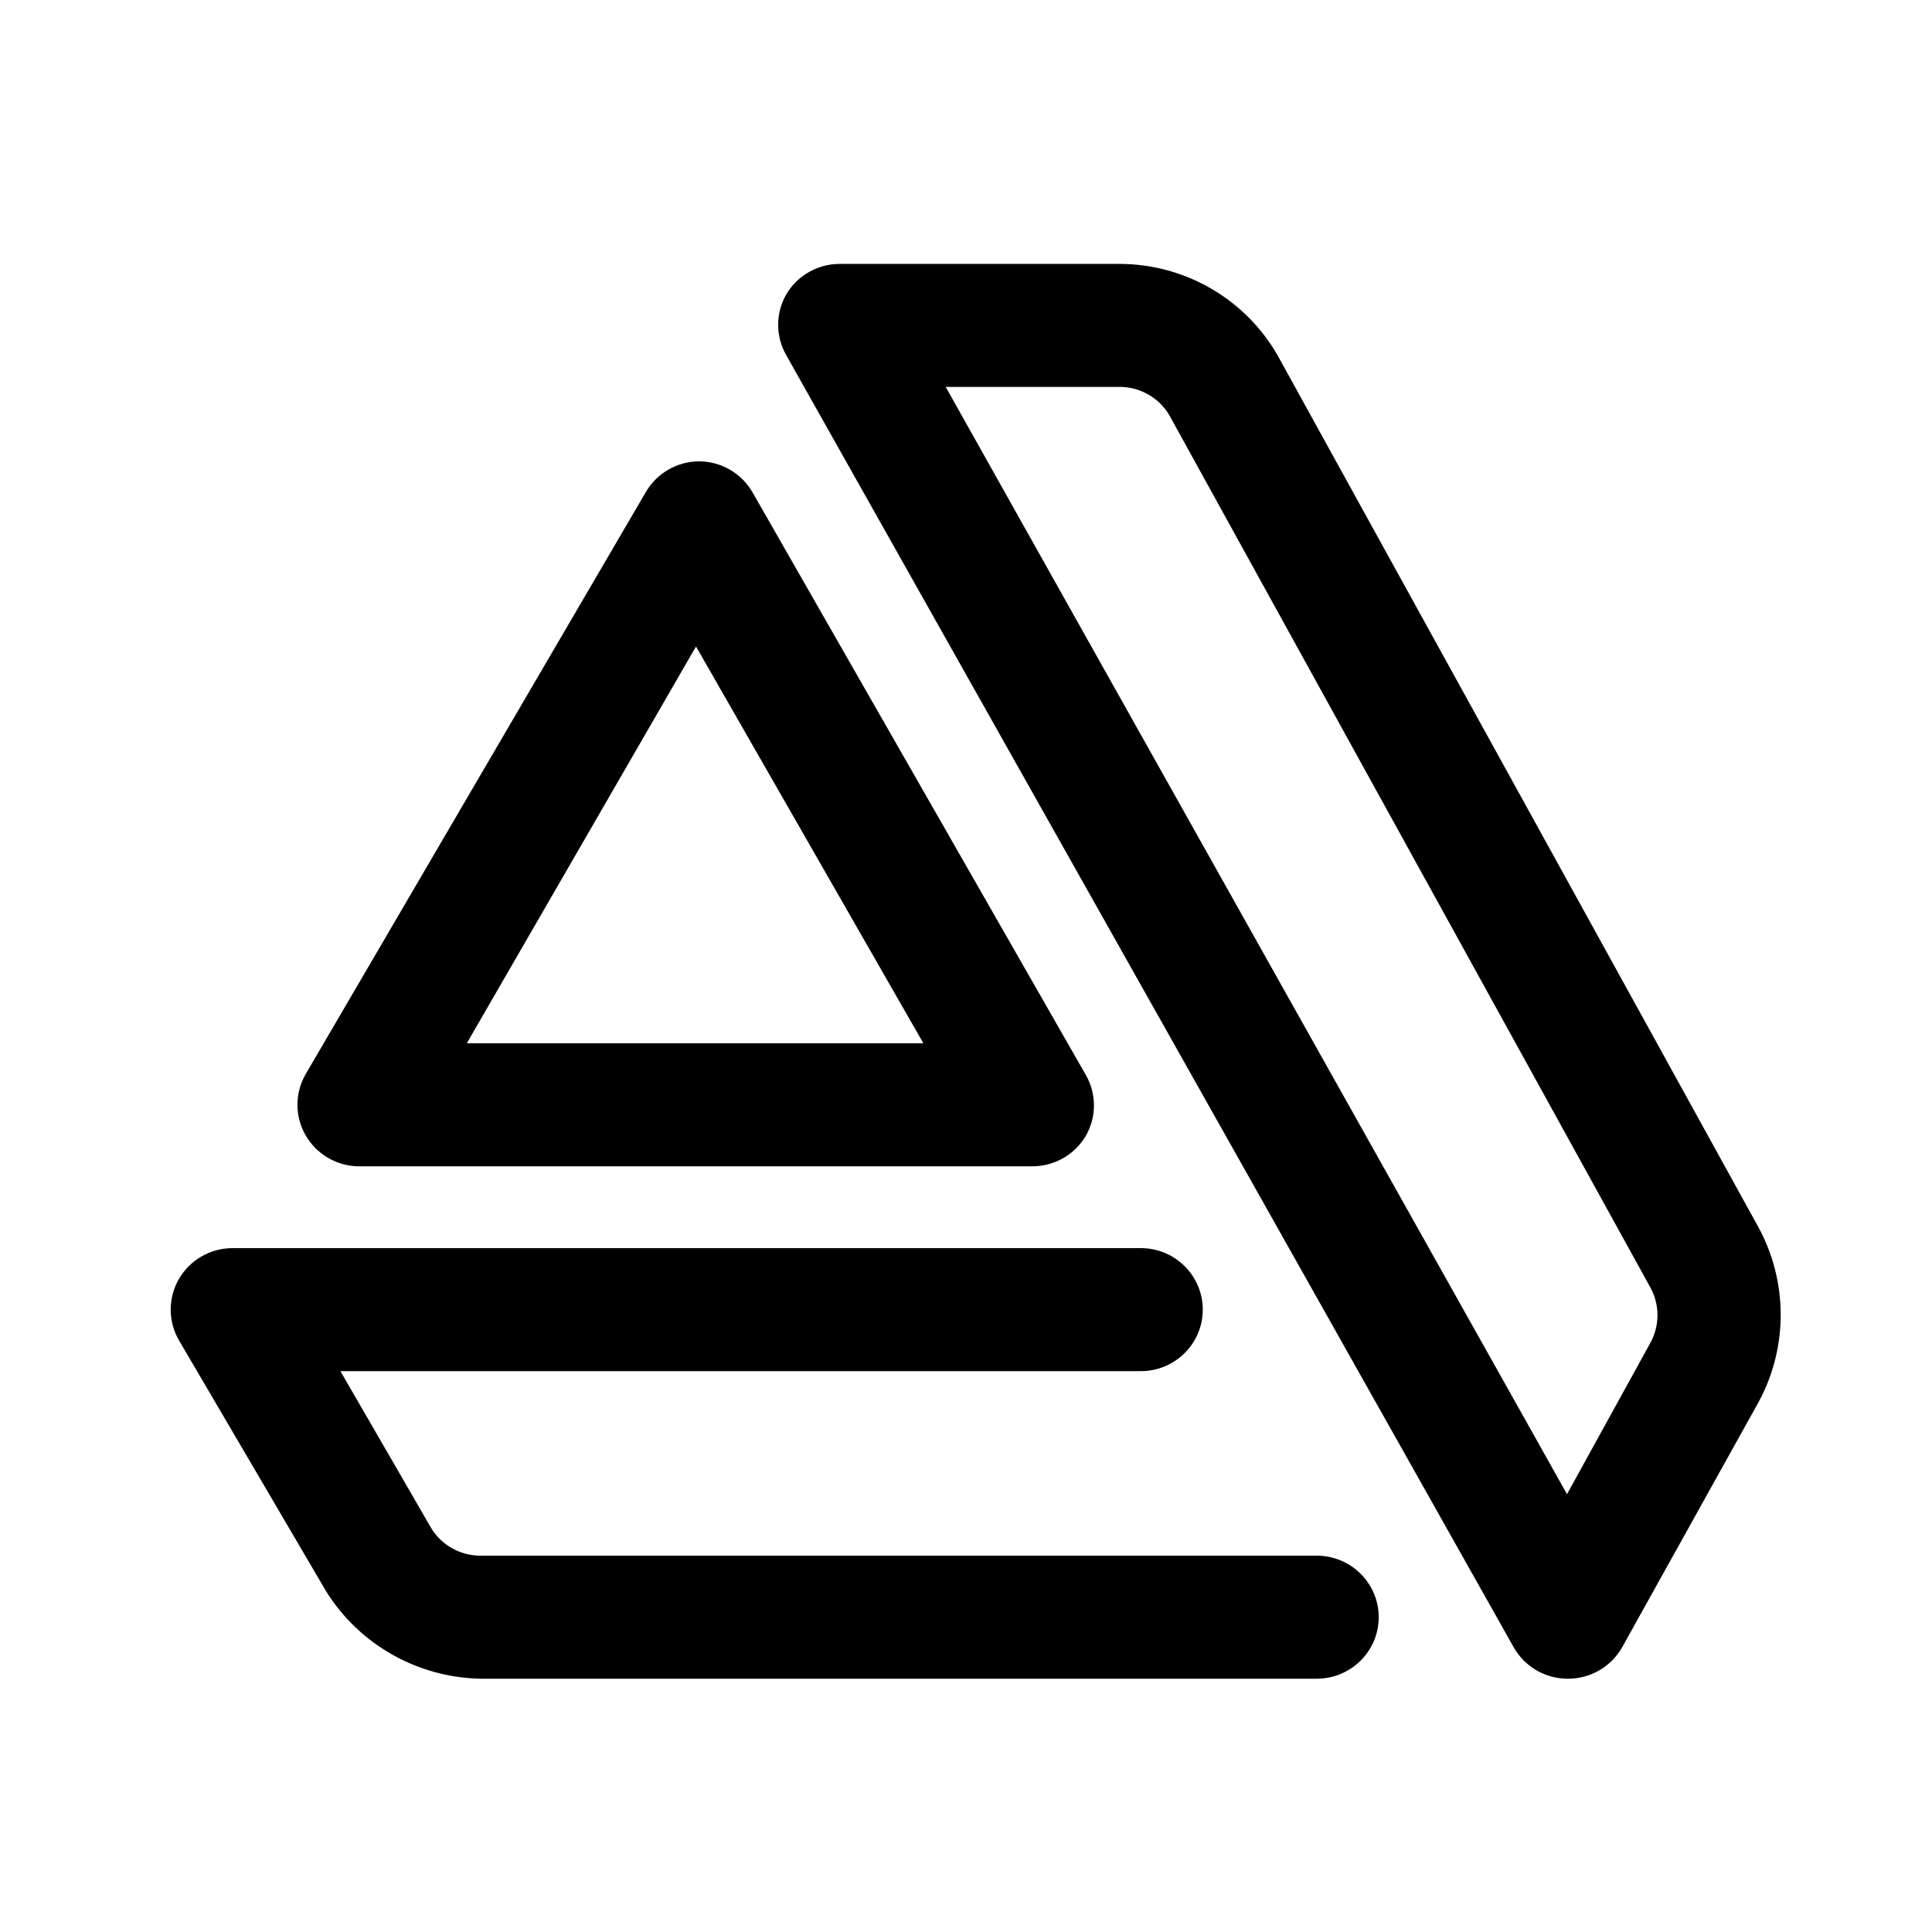
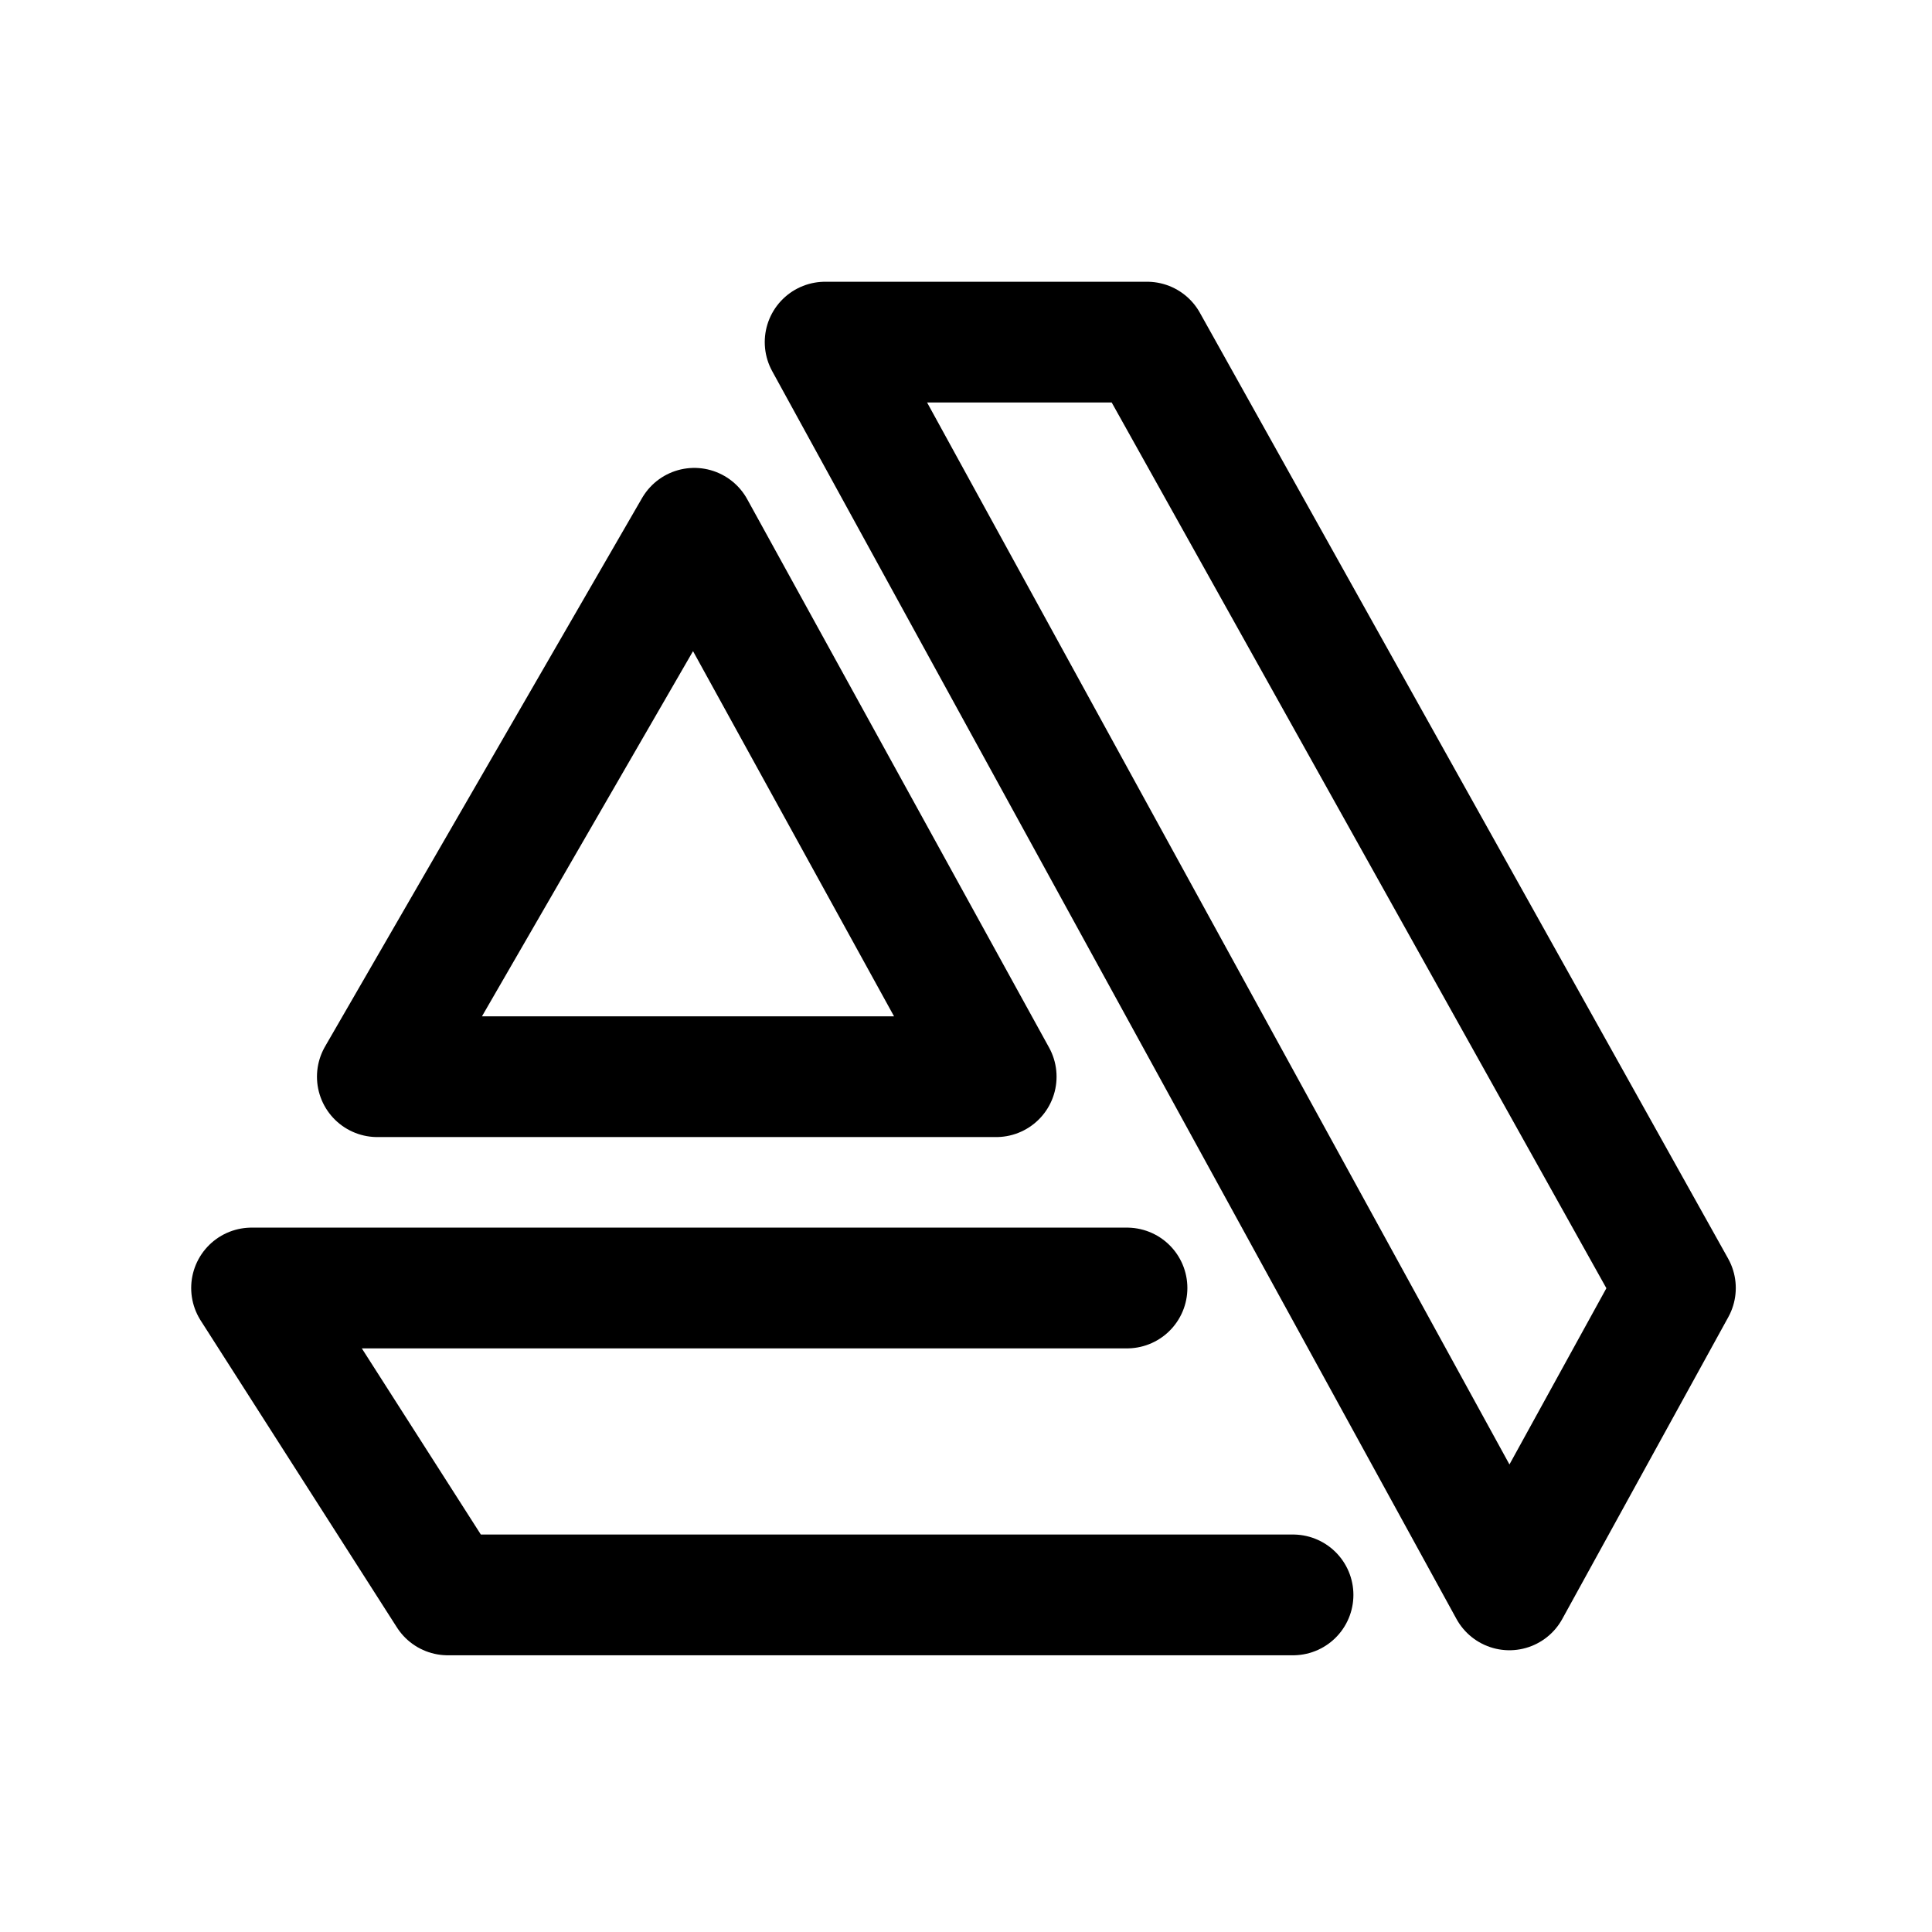
- <svg xmlns="http://www.w3.org/2000/svg" width="192" height="192" viewBox="0 0 50.8 50.8" version="1.1" id="svg5" xml:space="preserve">
-   <defs id="defs2">
-     <clipPath clipPathUnits="userSpaceOnUse" id="clipPath466">
-       <path id="path468" style="fill:#ff0000;fill-opacity:1;fill-rule:nonzero;stroke:none" d="M 16.056,16 V 175.998 h 96.646 c -0.48,-0.357 -0.959,-0.716 -1.432,-1.086 -1.262,-0.998 -2.478,-2.092 -3.883,-2.883 -1.793,-1.088 -4.095,-1.258 -5.809,-2.551 -3.955,-2.8 -5.912,-5.803 -5.881,-10.783 0.134,-3.014 0.635,-5.99 1.549,-8.873 0.256,-0.78 0.535,-1.55 0.82,-2.318 -1.12,-1.536 -2.034,-3.208 -2.781,-4.986 -1.558,-4.85 -0.795,-8.384 2.604,-12.242 0.381,-0.362 0.777,-0.695 1.184,-1.004 -0.343,-0.92 -0.684,-1.841 -0.986,-2.775 -1.018,-3.23 -2.168,-6.444 -2.16,-9.883 0.387,-3.51 1.301,-6.856 3.537,-9.678 2.02,-2.358 4.333,-4.393 7.289,-5.496 2.666,-1.053 5.41,-1.804 8.285,-1.979 2.583,-0.282 5.166,-0.289 7.762,-0.25 2.563,0.002 5.125,0.004 7.688,0.012 3.229,0.012 6.459,0.026 9.688,0.076 1.734,0.034 3.468,0.071 5.201,0.143 2.186,-0.316 4.384,-0.552 6.584,-0.736 3.074,-0.231 6.155,-0.332 9.236,-0.398 2.944,0.041 6.287,-0.113 8.965,1.367 1.047,0.579 1.935,1.409 2.902,2.113 1.324,1.471 2.255,3.104 2.936,4.84 V 16 Z M 123.015,114.99 c -0.006,0.004 -0.008,0.019 -0.006,0.047 0.012,0.161 0.149,0.538 0.291,0.898 -0.001,-0.097 0.002,-0.179 -0.006,-0.305 -0.013,-0.192 -0.235,-0.671 -0.279,-0.641 z m 37.828,17.643 c -1.9e-4,0.605 -0.043,1.213 -0.111,1.822 0.036,-6.9e-4 0.071,-0.008 0.107,-0.008 0.327,-6.9e-4 0.661,0.03 1,0.08 -0.337,-0.629 -0.669,-1.261 -0.996,-1.895 z m -42.867,10.025 c -0.061,0.123 -0.05,0.246 0.201,0.398 -0.068,-0.132 -0.135,-0.265 -0.201,-0.398 z m 39.967,24.988 c -0.134,0.009 -0.26,0.027 -0.377,0.053 -0.001,0.044 -0.006,0.085 -0.008,0.129 0.113,-0.05 0.24,-0.11 0.385,-0.182 z" />
-     </clipPath>
-     <clipPath clipPathUnits="userSpaceOnUse" id="clipPath476">
-       <path id="path478" style="fill:#ff0000;fill-opacity:1;fill-rule:nonzero;stroke:none" d="m 99.999,100 v 6.334 c 1.894,-2.098 4.054,-3.887 6.754,-4.895 1.505,-0.595 3.037,-1.087 4.602,-1.439 z m 70.695,0 c 0.824,0.541 1.571,1.206 2.369,1.787 1.324,1.471 2.255,3.104 2.936,4.84 v -6.627 z m -47.68,14.99 c -0.006,0.004 -0.008,0.019 -0.006,0.047 0.012,0.161 0.149,0.538 0.291,0.898 -0.001,-0.097 0.002,-0.179 -0.006,-0.305 -0.013,-0.192 -0.235,-0.671 -0.279,-0.641 z m 37.828,17.643 c -1.9e-4,0.605 -0.043,1.213 -0.111,1.822 0.036,-6.9e-4 0.071,-0.008 0.107,-0.008 0.327,-6.9e-4 0.661,0.03 1,0.08 -0.337,-0.629 -0.669,-1.261 -0.996,-1.895 z m -42.867,10.025 c -0.061,0.123 -0.05,0.246 0.201,0.398 -0.068,-0.132 -0.135,-0.265 -0.201,-0.398 z m 39.967,24.988 c -0.134,0.009 -0.26,0.027 -0.377,0.053 -0.001,0.044 -0.006,0.085 -0.008,0.129 0.113,-0.05 0.24,-0.11 0.385,-0.182 z m -57.943,0.604 v 7.75 h 12.705 c -0.481,-0.357 -0.96,-0.717 -1.434,-1.088 -1.262,-0.998 -2.478,-2.092 -3.883,-2.883 -1.793,-1.088 -4.095,-1.258 -5.809,-2.551 -0.57,-0.404 -1.093,-0.811 -1.58,-1.229 z" />
-     </clipPath>
-     <clipPath clipPathUnits="userSpaceOnUse" id="clipPath486">
-       <path id="path488" style="fill:#ff0000;fill-opacity:1;fill-rule:nonzero;stroke:none" d="m 120.003,119.09 v 13.764 c 0.408,-2.436 1.067,-4.825 1.854,-7.186 1.067,-2.755 2.438,-4.843 4.223,-6.578 z m 21.951,8.715 c -1.279,0.012 -2.552,0.204 -3.744,0.688 -1.19,0.464 -1.69,0.642 -2.311,1.875 -0.803,2.389 -1.496,4.781 -1.529,7.33 5.1e-4,2.145 0.114,4.26 0.541,6.367 0.214,0.529 0.055,0.938 0.521,1.236 3.53,0.301 7.056,0.394 10.6,0.309 h 1.246 c -1.059,-2.191 -1.922,-4.473 -2.689,-6.812 -0.791,-2.713 -0.425,-1.372 -1.105,-4.02 -0.697,-2.713 -0.733,-5.04 -0.312,-6.934 -0.405,-0.029 -0.811,-0.043 -1.217,-0.039 z m -21.951,16.693 v 12.504 h 6.748 c -1.831,-1.42 -3.339,-3.301 -4.758,-5.695 -1.043,-2.176 -1.645,-4.467 -1.99,-6.809 z" />
-     </clipPath>
-   </defs>
-   <g id="layer1">
-     <path d="M 46.236,32.268 33.596,9.349 A 4.789,4.755 0 0 0 29.442,6.939 h -7.346 a 1.629,1.617 0 0 0 -1.417,0.793 1.629,1.617 0 0 0 0,1.617 L 39.802,43.315 a 1.629,1.617 0 0 0 1.417,0.825 1.629,1.617 0 0 0 1.433,-0.825 l 3.6,-6.47 a 4.887,4.852 0 0 0 -0.016,-4.577 z m -2.85,3.057 -2.183,3.963 -16.337,-29.115 h 4.577 a 1.515,1.504 0 0 1 1.303,0.744 l 12.64,22.92 a 1.531,1.52 0 0 1 0,1.488 z m -8.763,5.58 H 12.633 A 1.515,1.504 0 0 1 11.346,40.194 L 8.951,36.053 H 29.996 a 1.629,1.617 0 0 0 0,-3.235 H 6.117 a 1.629,1.617 0 0 0 -1.401,2.442 l 3.86,6.583 a 4.887,4.852 0 0 0 4.056,2.297 h 21.99 a 1.629,1.617 0 0 0 0,-3.235 z M 9.375,30.667 H 27.129 a 1.629,1.617 0 0 0 1.417,-0.793 1.629,1.617 0 0 0 0,-1.617 L 19.783,12.939 a 1.629,1.617 0 0 0 -1.401,-0.809 1.629,1.617 0 0 0 -1.401,0.809 l -8.942,15.301 a 1.629,1.617 0 0 0 0,1.617 1.629,1.617 0 0 0 1.336,0.809 z m 8.926,-13.668 5.978,10.433 h -12.005 z" data-name="artstation art station design" id="path183" style="fill:#000000;fill-opacity:1;stroke:none;stroke-width:3.175;stroke-dasharray:none;stroke-opacity:1;paint-order:fill markers stroke" />
-   </g>
+ <svg xmlns="http://www.w3.org/2000/svg" width="192" height="192" viewBox="0 0 192 192" fill="none">
+   <path d="M150 158L82 34H114L166.5 128L150 158Z" stroke="black" stroke-width="12" stroke-linecap="round" stroke-linejoin="round" />
+   <path d="M112 128H25L44.5 158.5H128.5M69 52.5L37.5 107H99L69 52.5Z" stroke="black" stroke-width="12" stroke-linecap="round" stroke-linejoin="round" />
</svg>
